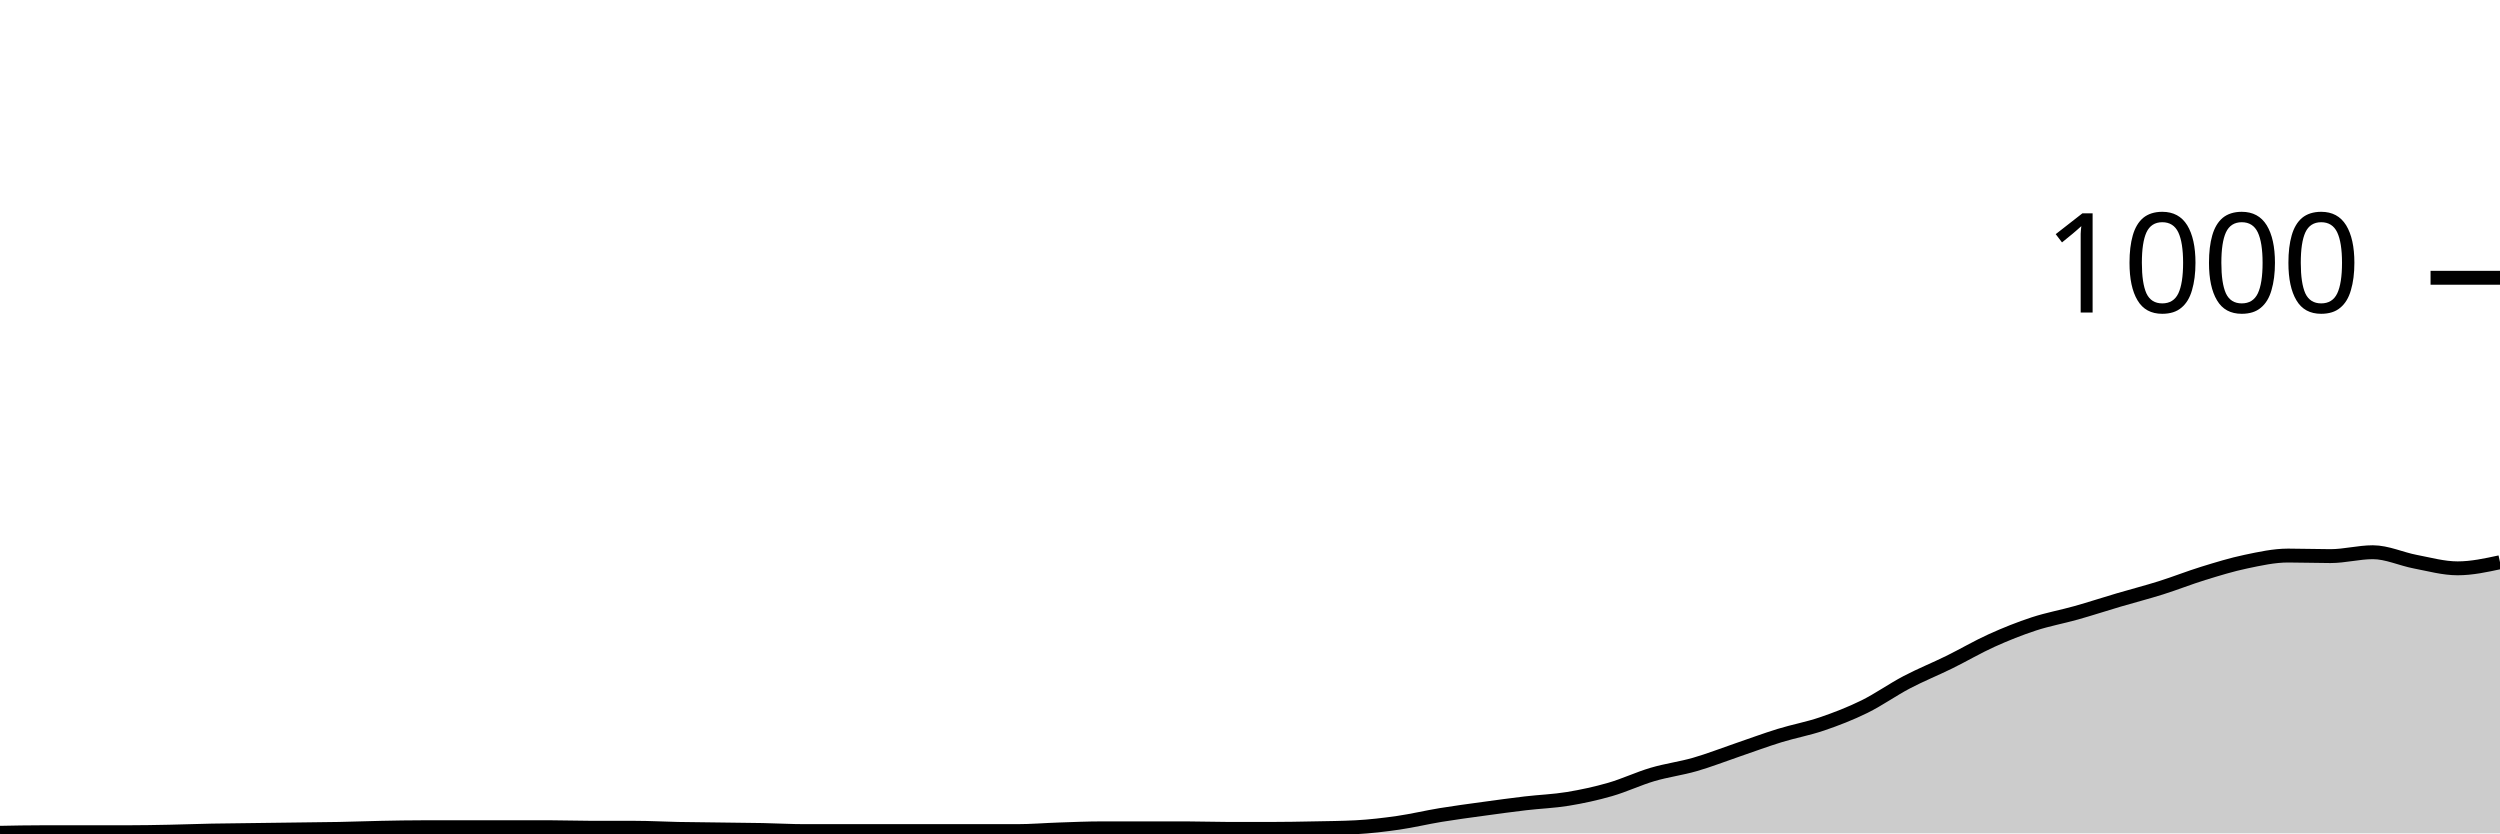
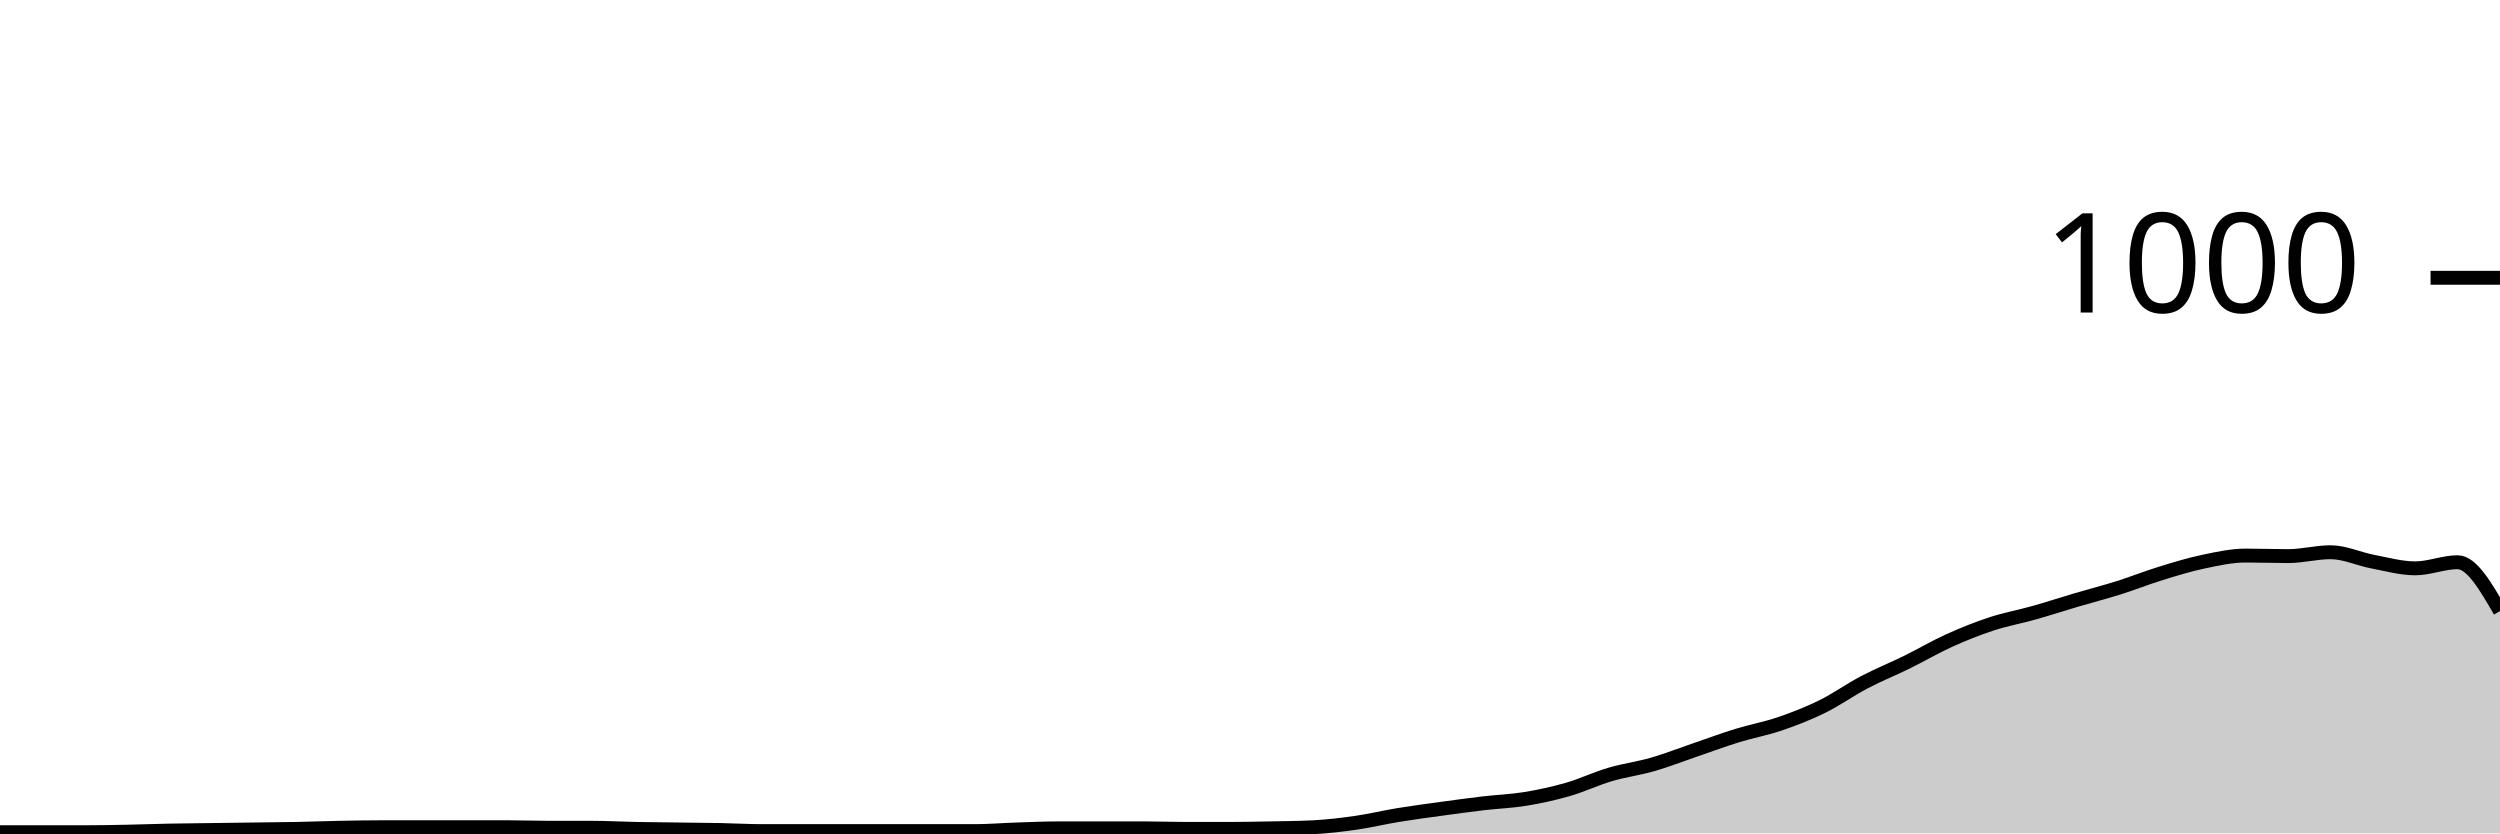
<svg xmlns="http://www.w3.org/2000/svg" viewBox="0 0 180 60">
  <g transform="translate(0,20)">
-     <path class="area" fill="rgba(0, 0, 0, 0.2)" d="M0,39.96C1.017,39.94,2.034,39.92,3.051,39.92C4.068,39.92,5.085,39.92,6.102,39.92C7.119,39.92,8.136,39.92,9.153,39.92C10.169,39.92,11.186,39.9,12.203,39.88C13.22,39.86,14.237,39.82,15.254,39.8C16.271,39.78,17.288,39.773,18.305,39.76C19.322,39.747,20.339,39.733,21.356,39.72C22.373,39.707,23.39,39.7,24.407,39.68C25.424,39.66,26.441,39.62,27.458,39.6C28.475,39.58,29.492,39.56,30.508,39.56C31.525,39.56,32.542,39.56,33.559,39.56C34.576,39.56,35.593,39.56,36.61,39.56C37.627,39.56,38.644,39.56,39.661,39.56C40.678,39.56,41.695,39.6,42.712,39.6C43.729,39.6,44.746,39.6,45.763,39.6C46.78,39.6,47.797,39.66,48.814,39.68C49.831,39.7,50.847,39.707,51.864,39.72C52.881,39.733,53.898,39.74,54.915,39.76C55.932,39.78,56.949,39.84,57.966,39.84C58.983,39.84,60,39.84,61.017,39.84C62.034,39.84,63.051,39.84,64.068,39.84C65.085,39.84,66.102,39.84,67.119,39.84C68.136,39.84,69.153,39.84,70.169,39.84C71.186,39.84,72.203,39.84,73.22,39.84C74.237,39.84,75.254,39.753,76.271,39.72C77.288,39.687,78.305,39.64,79.322,39.64C80.339,39.64,81.356,39.64,82.373,39.64C83.39,39.64,84.407,39.64,85.424,39.64C86.441,39.64,87.458,39.68,88.475,39.68C89.492,39.68,90.508,39.68,91.525,39.68C92.542,39.68,93.559,39.66,94.576,39.64C95.593,39.62,96.61,39.613,97.627,39.56C98.644,39.507,99.661,39.387,100.678,39.24C101.695,39.093,102.712,38.847,103.729,38.68C104.746,38.513,105.763,38.38,106.78,38.24C107.797,38.1,108.814,37.96,109.831,37.84C110.847,37.72,111.864,37.687,112.881,37.52C113.898,37.353,114.915,37.133,115.932,36.84C116.949,36.547,117.966,36.06,118.983,35.76C120,35.46,121.017,35.333,122.034,35.04C123.051,34.747,124.068,34.347,125.085,34C126.102,33.653,127.119,33.273,128.136,32.96C129.153,32.647,130.169,32.467,131.186,32.12C132.203,31.773,133.22,31.38,134.237,30.88C135.254,30.38,136.271,29.653,137.288,29.12C138.305,28.587,139.322,28.18,140.339,27.68C141.356,27.18,142.373,26.58,143.39,26.12C144.407,25.66,145.424,25.253,146.441,24.92C147.458,24.587,148.475,24.407,149.492,24.12C150.508,23.833,151.525,23.5,152.542,23.2C153.559,22.9,154.576,22.64,155.593,22.32C156.61,22,157.627,21.593,158.644,21.28C159.661,20.967,160.678,20.653,161.695,20.44C162.712,20.227,163.729,20,164.746,20C165.763,20,166.78,20.04,167.797,20.04C168.814,20.04,169.831,19.76,170.847,19.76C171.864,19.76,172.881,20.247,173.898,20.44C174.915,20.633,175.932,20.92,176.949,20.92C177.966,20.92,178.983,20.7,180,20.48L180,40C178.983,40,177.966,40,176.949,40C175.932,40,174.915,40,173.898,40C172.881,40,171.864,40,170.847,40C169.831,40,168.814,40,167.797,40C166.78,40,165.763,40,164.746,40C163.729,40,162.712,40,161.695,40C160.678,40,159.661,40,158.644,40C157.627,40,156.61,40,155.593,40C154.576,40,153.559,40,152.542,40C151.525,40,150.508,40,149.492,40C148.475,40,147.458,40,146.441,40C145.424,40,144.407,40,143.39,40C142.373,40,141.356,40,140.339,40C139.322,40,138.305,40,137.288,40C136.271,40,135.254,40,134.237,40C133.22,40,132.203,40,131.186,40C130.169,40,129.153,40,128.136,40C127.119,40,126.102,40,125.085,40C124.068,40,123.051,40,122.034,40C121.017,40,120,40,118.983,40C117.966,40,116.949,40,115.932,40C114.915,40,113.898,40,112.881,40C111.864,40,110.847,40,109.831,40C108.814,40,107.797,40,106.78,40C105.763,40,104.746,40,103.729,40C102.712,40,101.695,40,100.678,40C99.661,40,98.644,40,97.627,40C96.61,40,95.593,40,94.576,40C93.559,40,92.542,40,91.525,40C90.508,40,89.492,40,88.475,40C87.458,40,86.441,40,85.424,40C84.407,40,83.39,40,82.373,40C81.356,40,80.339,40,79.322,40C78.305,40,77.288,40,76.271,40C75.254,40,74.237,40,73.22,40C72.203,40,71.186,40,70.169,40C69.153,40,68.136,40,67.119,40C66.102,40,65.085,40,64.068,40C63.051,40,62.034,40,61.017,40C60,40,58.983,40,57.966,40C56.949,40,55.932,40,54.915,40C53.898,40,52.881,40,51.864,40C50.847,40,49.831,40,48.814,40C47.797,40,46.78,40,45.763,40C44.746,40,43.729,40,42.712,40C41.695,40,40.678,40,39.661,40C38.644,40,37.627,40,36.61,40C35.593,40,34.576,40,33.559,40C32.542,40,31.525,40,30.508,40C29.492,40,28.475,40,27.458,40C26.441,40,25.424,40,24.407,40C23.39,40,22.373,40,21.356,40C20.339,40,19.322,40,18.305,40C17.288,40,16.271,40,15.254,40C14.237,40,13.22,40,12.203,40C11.186,40,10.169,40,9.153,40C8.136,40,7.119,40,6.102,40C5.085,40,4.068,40,3.051,40C2.034,40,1.017,40,0,40Z" />
-     <path class="line" stroke="black" fill="none" d="M0,39.96C1.017,39.94,2.034,39.92,3.051,39.92C4.068,39.92,5.085,39.92,6.102,39.92C7.119,39.92,8.136,39.92,9.153,39.92C10.169,39.92,11.186,39.9,12.203,39.88C13.22,39.86,14.237,39.82,15.254,39.8C16.271,39.78,17.288,39.773,18.305,39.76C19.322,39.747,20.339,39.733,21.356,39.72C22.373,39.707,23.39,39.7,24.407,39.68C25.424,39.66,26.441,39.62,27.458,39.6C28.475,39.58,29.492,39.56,30.508,39.56C31.525,39.56,32.542,39.56,33.559,39.56C34.576,39.56,35.593,39.56,36.61,39.56C37.627,39.56,38.644,39.56,39.661,39.56C40.678,39.56,41.695,39.6,42.712,39.6C43.729,39.6,44.746,39.6,45.763,39.6C46.78,39.6,47.797,39.66,48.814,39.68C49.831,39.7,50.847,39.707,51.864,39.72C52.881,39.733,53.898,39.74,54.915,39.76C55.932,39.78,56.949,39.84,57.966,39.84C58.983,39.84,60,39.84,61.017,39.84C62.034,39.84,63.051,39.84,64.068,39.84C65.085,39.84,66.102,39.84,67.119,39.84C68.136,39.84,69.153,39.84,70.169,39.84C71.186,39.84,72.203,39.84,73.22,39.84C74.237,39.84,75.254,39.753,76.271,39.72C77.288,39.687,78.305,39.64,79.322,39.64C80.339,39.64,81.356,39.64,82.373,39.64C83.39,39.64,84.407,39.64,85.424,39.64C86.441,39.64,87.458,39.68,88.475,39.68C89.492,39.68,90.508,39.68,91.525,39.68C92.542,39.68,93.559,39.66,94.576,39.64C95.593,39.62,96.61,39.613,97.627,39.56C98.644,39.507,99.661,39.387,100.678,39.24C101.695,39.093,102.712,38.847,103.729,38.68C104.746,38.513,105.763,38.38,106.78,38.24C107.797,38.1,108.814,37.96,109.831,37.84C110.847,37.72,111.864,37.687,112.881,37.52C113.898,37.353,114.915,37.133,115.932,36.84C116.949,36.547,117.966,36.06,118.983,35.76C120,35.46,121.017,35.333,122.034,35.04C123.051,34.747,124.068,34.347,125.085,34C126.102,33.653,127.119,33.273,128.136,32.96C129.153,32.647,130.169,32.467,131.186,32.12C132.203,31.773,133.22,31.38,134.237,30.88C135.254,30.38,136.271,29.653,137.288,29.12C138.305,28.587,139.322,28.18,140.339,27.68C141.356,27.18,142.373,26.58,143.39,26.12C144.407,25.66,145.424,25.253,146.441,24.92C147.458,24.587,148.475,24.407,149.492,24.12C150.508,23.833,151.525,23.5,152.542,23.2C153.559,22.9,154.576,22.64,155.593,22.32C156.61,22,157.627,21.593,158.644,21.28C159.661,20.967,160.678,20.653,161.695,20.44C162.712,20.227,163.729,20,164.746,20C165.763,20,166.78,20.04,167.797,20.04C168.814,20.04,169.831,19.76,170.847,19.76C171.864,19.76,172.881,20.247,173.898,20.44C174.915,20.633,175.932,20.92,176.949,20.92C177.966,20.92,178.983,20.7,180,20.48" />
+     <path class="area" fill="rgba(0, 0, 0, 0.2)" d="M0,39.92C1.017,39.92,2.034,39.92,3.051,39.92C4.068,39.92,5.085,39.92,6.102,39.92C7.119,39.92,8.136,39.9,9.153,39.88C10.169,39.86,11.186,39.82,12.203,39.8C13.22,39.78,14.237,39.773,15.254,39.76C16.271,39.747,17.288,39.733,18.305,39.72C19.322,39.707,20.339,39.7,21.356,39.68C22.373,39.66,23.39,39.62,24.407,39.6C25.424,39.58,26.441,39.56,27.458,39.56C28.475,39.56,29.492,39.56,30.508,39.56C31.525,39.56,32.542,39.56,33.559,39.56C34.576,39.56,35.593,39.56,36.61,39.56C37.627,39.56,38.644,39.6,39.661,39.6C40.678,39.6,41.695,39.6,42.712,39.6C43.729,39.6,44.746,39.66,45.763,39.68C46.78,39.7,47.797,39.707,48.814,39.72C49.831,39.733,50.847,39.74,51.864,39.76C52.881,39.78,53.898,39.84,54.915,39.84C55.932,39.84,56.949,39.84,57.966,39.84C58.983,39.84,60,39.84,61.017,39.84C62.034,39.84,63.051,39.84,64.068,39.84C65.085,39.84,66.102,39.84,67.119,39.84C68.136,39.84,69.153,39.84,70.169,39.84C71.186,39.84,72.203,39.753,73.22,39.72C74.237,39.687,75.254,39.64,76.271,39.64C77.288,39.64,78.305,39.64,79.322,39.64C80.339,39.64,81.356,39.64,82.373,39.64C83.39,39.64,84.407,39.68,85.424,39.68C86.441,39.68,87.458,39.68,88.475,39.68C89.492,39.68,90.508,39.66,91.525,39.64C92.542,39.62,93.559,39.613,94.576,39.56C95.593,39.507,96.61,39.387,97.627,39.24C98.644,39.093,99.661,38.847,100.678,38.68C101.695,38.513,102.712,38.38,103.729,38.24C104.746,38.1,105.763,37.96,106.78,37.84C107.797,37.72,108.814,37.687,109.831,37.52C110.847,37.353,111.864,37.133,112.881,36.84C113.898,36.547,114.915,36.06,115.932,35.76C116.949,35.46,117.966,35.333,118.983,35.04C120,34.747,121.017,34.347,122.034,34C123.051,33.653,124.068,33.273,125.085,32.96C126.102,32.647,127.119,32.467,128.136,32.12C129.153,31.773,130.169,31.38,131.186,30.88C132.203,30.38,133.22,29.653,134.237,29.12C135.254,28.587,136.271,28.18,137.288,27.68C138.305,27.18,139.322,26.58,140.339,26.12C141.356,25.66,142.373,25.253,143.39,24.92C144.407,24.587,145.424,24.407,146.441,24.12C147.458,23.833,148.475,23.5,149.492,23.2C150.508,22.9,151.525,22.64,152.542,22.32C153.559,22,154.576,21.593,155.593,21.28C156.61,20.967,157.627,20.653,158.644,20.44C159.661,20.227,160.678,20,161.695,20C162.712,20,163.729,20.04,164.746,20.04C165.763,20.04,166.78,19.76,167.797,19.76C168.814,19.76,169.831,20.247,170.847,20.44C171.864,20.633,172.881,20.92,173.898,20.92C174.915,20.92,175.932,20.48,176.949,20.48C177.966,20.48,178.983,22.24,180,24L180,40C178.983,40,177.966,40,176.949,40C175.932,40,174.915,40,173.898,40C172.881,40,171.864,40,170.847,40C169.831,40,168.814,40,167.797,40C166.78,40,165.763,40,164.746,40C163.729,40,162.712,40,161.695,40C160.678,40,159.661,40,158.644,40C157.627,40,156.61,40,155.593,40C154.576,40,153.559,40,152.542,40C151.525,40,150.508,40,149.492,40C148.475,40,147.458,40,146.441,40C145.424,40,144.407,40,143.39,40C142.373,40,141.356,40,140.339,40C139.322,40,138.305,40,137.288,40C136.271,40,135.254,40,134.237,40C133.22,40,132.203,40,131.186,40C130.169,40,129.153,40,128.136,40C127.119,40,126.102,40,125.085,40C124.068,40,123.051,40,122.034,40C121.017,40,120,40,118.983,40C117.966,40,116.949,40,115.932,40C114.915,40,113.898,40,112.881,40C111.864,40,110.847,40,109.831,40C108.814,40,107.797,40,106.78,40C105.763,40,104.746,40,103.729,40C102.712,40,101.695,40,100.678,40C99.661,40,98.644,40,97.627,40C96.61,40,95.593,40,94.576,40C93.559,40,92.542,40,91.525,40C90.508,40,89.492,40,88.475,40C87.458,40,86.441,40,85.424,40C84.407,40,83.39,40,82.373,40C81.356,40,80.339,40,79.322,40C78.305,40,77.288,40,76.271,40C75.254,40,74.237,40,73.22,40C72.203,40,71.186,40,70.169,40C69.153,40,68.136,40,67.119,40C66.102,40,65.085,40,64.068,40C63.051,40,62.034,40,61.017,40C60,40,58.983,40,57.966,40C56.949,40,55.932,40,54.915,40C53.898,40,52.881,40,51.864,40C50.847,40,49.831,40,48.814,40C47.797,40,46.78,40,45.763,40C44.746,40,43.729,40,42.712,40C41.695,40,40.678,40,39.661,40C38.644,40,37.627,40,36.61,40C35.593,40,34.576,40,33.559,40C32.542,40,31.525,40,30.508,40C29.492,40,28.475,40,27.458,40C26.441,40,25.424,40,24.407,40C23.39,40,22.373,40,21.356,40C20.339,40,19.322,40,18.305,40C17.288,40,16.271,40,15.254,40C14.237,40,13.22,40,12.203,40C11.186,40,10.169,40,9.153,40C8.136,40,7.119,40,6.102,40C5.085,40,4.068,40,3.051,40C2.034,40,1.017,40,0,40Z" />
+     <path class="line" stroke="black" fill="none" d="M0,39.92C1.017,39.92,2.034,39.92,3.051,39.92C4.068,39.92,5.085,39.92,6.102,39.92C7.119,39.92,8.136,39.9,9.153,39.88C10.169,39.86,11.186,39.82,12.203,39.8C13.22,39.78,14.237,39.773,15.254,39.76C16.271,39.747,17.288,39.733,18.305,39.72C19.322,39.707,20.339,39.7,21.356,39.68C22.373,39.66,23.39,39.62,24.407,39.6C25.424,39.58,26.441,39.56,27.458,39.56C28.475,39.56,29.492,39.56,30.508,39.56C31.525,39.56,32.542,39.56,33.559,39.56C34.576,39.56,35.593,39.56,36.61,39.56C37.627,39.56,38.644,39.6,39.661,39.6C40.678,39.6,41.695,39.6,42.712,39.6C43.729,39.6,44.746,39.66,45.763,39.68C46.78,39.7,47.797,39.707,48.814,39.72C49.831,39.733,50.847,39.74,51.864,39.76C52.881,39.78,53.898,39.84,54.915,39.84C55.932,39.84,56.949,39.84,57.966,39.84C58.983,39.84,60,39.84,61.017,39.84C62.034,39.84,63.051,39.84,64.068,39.84C65.085,39.84,66.102,39.84,67.119,39.84C68.136,39.84,69.153,39.84,70.169,39.84C71.186,39.84,72.203,39.753,73.22,39.72C74.237,39.687,75.254,39.64,76.271,39.64C77.288,39.64,78.305,39.64,79.322,39.64C80.339,39.64,81.356,39.64,82.373,39.64C83.39,39.64,84.407,39.68,85.424,39.68C86.441,39.68,87.458,39.68,88.475,39.68C89.492,39.68,90.508,39.66,91.525,39.64C92.542,39.62,93.559,39.613,94.576,39.56C95.593,39.507,96.61,39.387,97.627,39.24C98.644,39.093,99.661,38.847,100.678,38.68C101.695,38.513,102.712,38.38,103.729,38.24C104.746,38.1,105.763,37.96,106.78,37.84C107.797,37.72,108.814,37.687,109.831,37.52C110.847,37.353,111.864,37.133,112.881,36.84C113.898,36.547,114.915,36.06,115.932,35.76C116.949,35.46,117.966,35.333,118.983,35.04C120,34.747,121.017,34.347,122.034,34C123.051,33.653,124.068,33.273,125.085,32.96C126.102,32.647,127.119,32.467,128.136,32.12C129.153,31.773,130.169,31.38,131.186,30.88C132.203,30.38,133.22,29.653,134.237,29.12C135.254,28.587,136.271,28.18,137.288,27.68C138.305,27.18,139.322,26.58,140.339,26.12C141.356,25.66,142.373,25.253,143.39,24.92C144.407,24.587,145.424,24.407,146.441,24.12C147.458,23.833,148.475,23.5,149.492,23.2C150.508,22.9,151.525,22.64,152.542,22.32C153.559,22,154.576,21.593,155.593,21.28C156.61,20.967,157.627,20.653,158.644,20.44C159.661,20.227,160.678,20,161.695,20C162.712,20,163.729,20.04,164.746,20.04C165.763,20.04,166.78,19.76,167.797,19.76C168.814,19.76,169.831,20.247,170.847,20.44C171.864,20.633,172.881,20.92,173.898,20.92C174.915,20.92,175.932,20.48,176.949,20.48C177.966,20.48,178.983,22.24,180,24" />
    <path class="axis-ceiling" stroke-width="1" stroke="black" fill="none" d="M175,0L180,0" />
    <text class="axis-ceiling-label" font-family="sans-serif" text-anchor="end" font-size="10px" x="170" y="2.5">1000</text>
  </g>
</svg>
